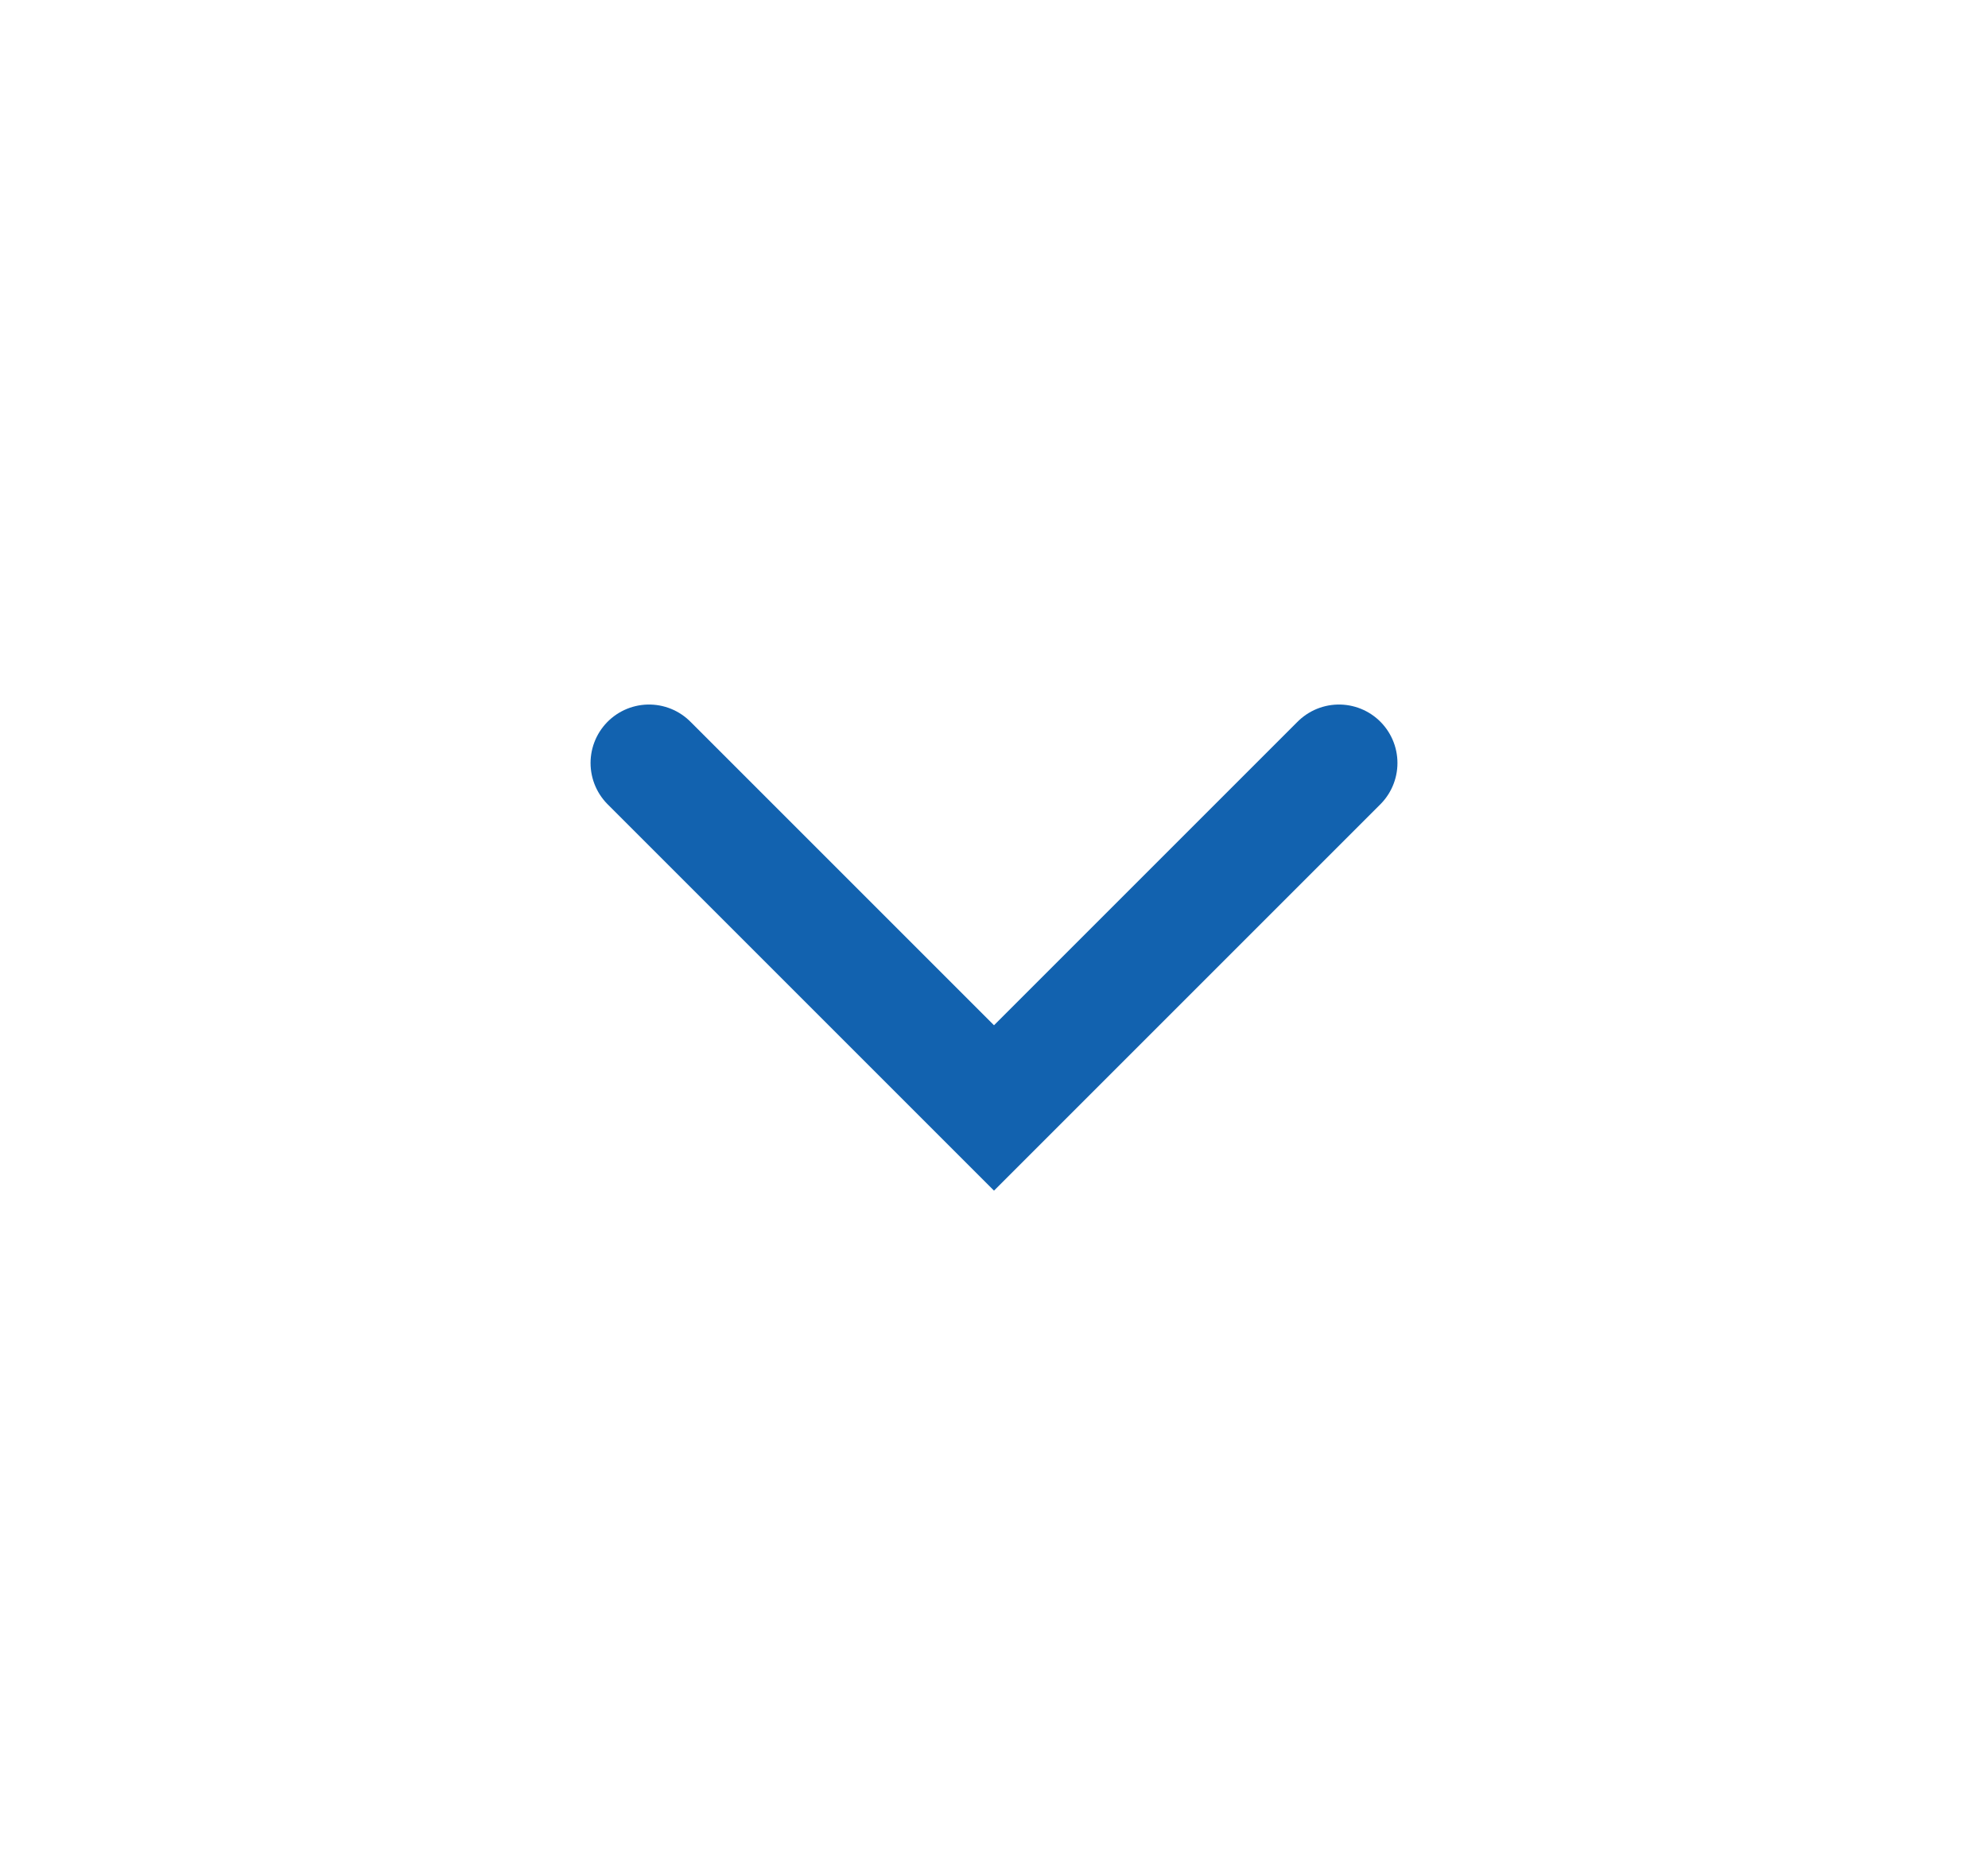
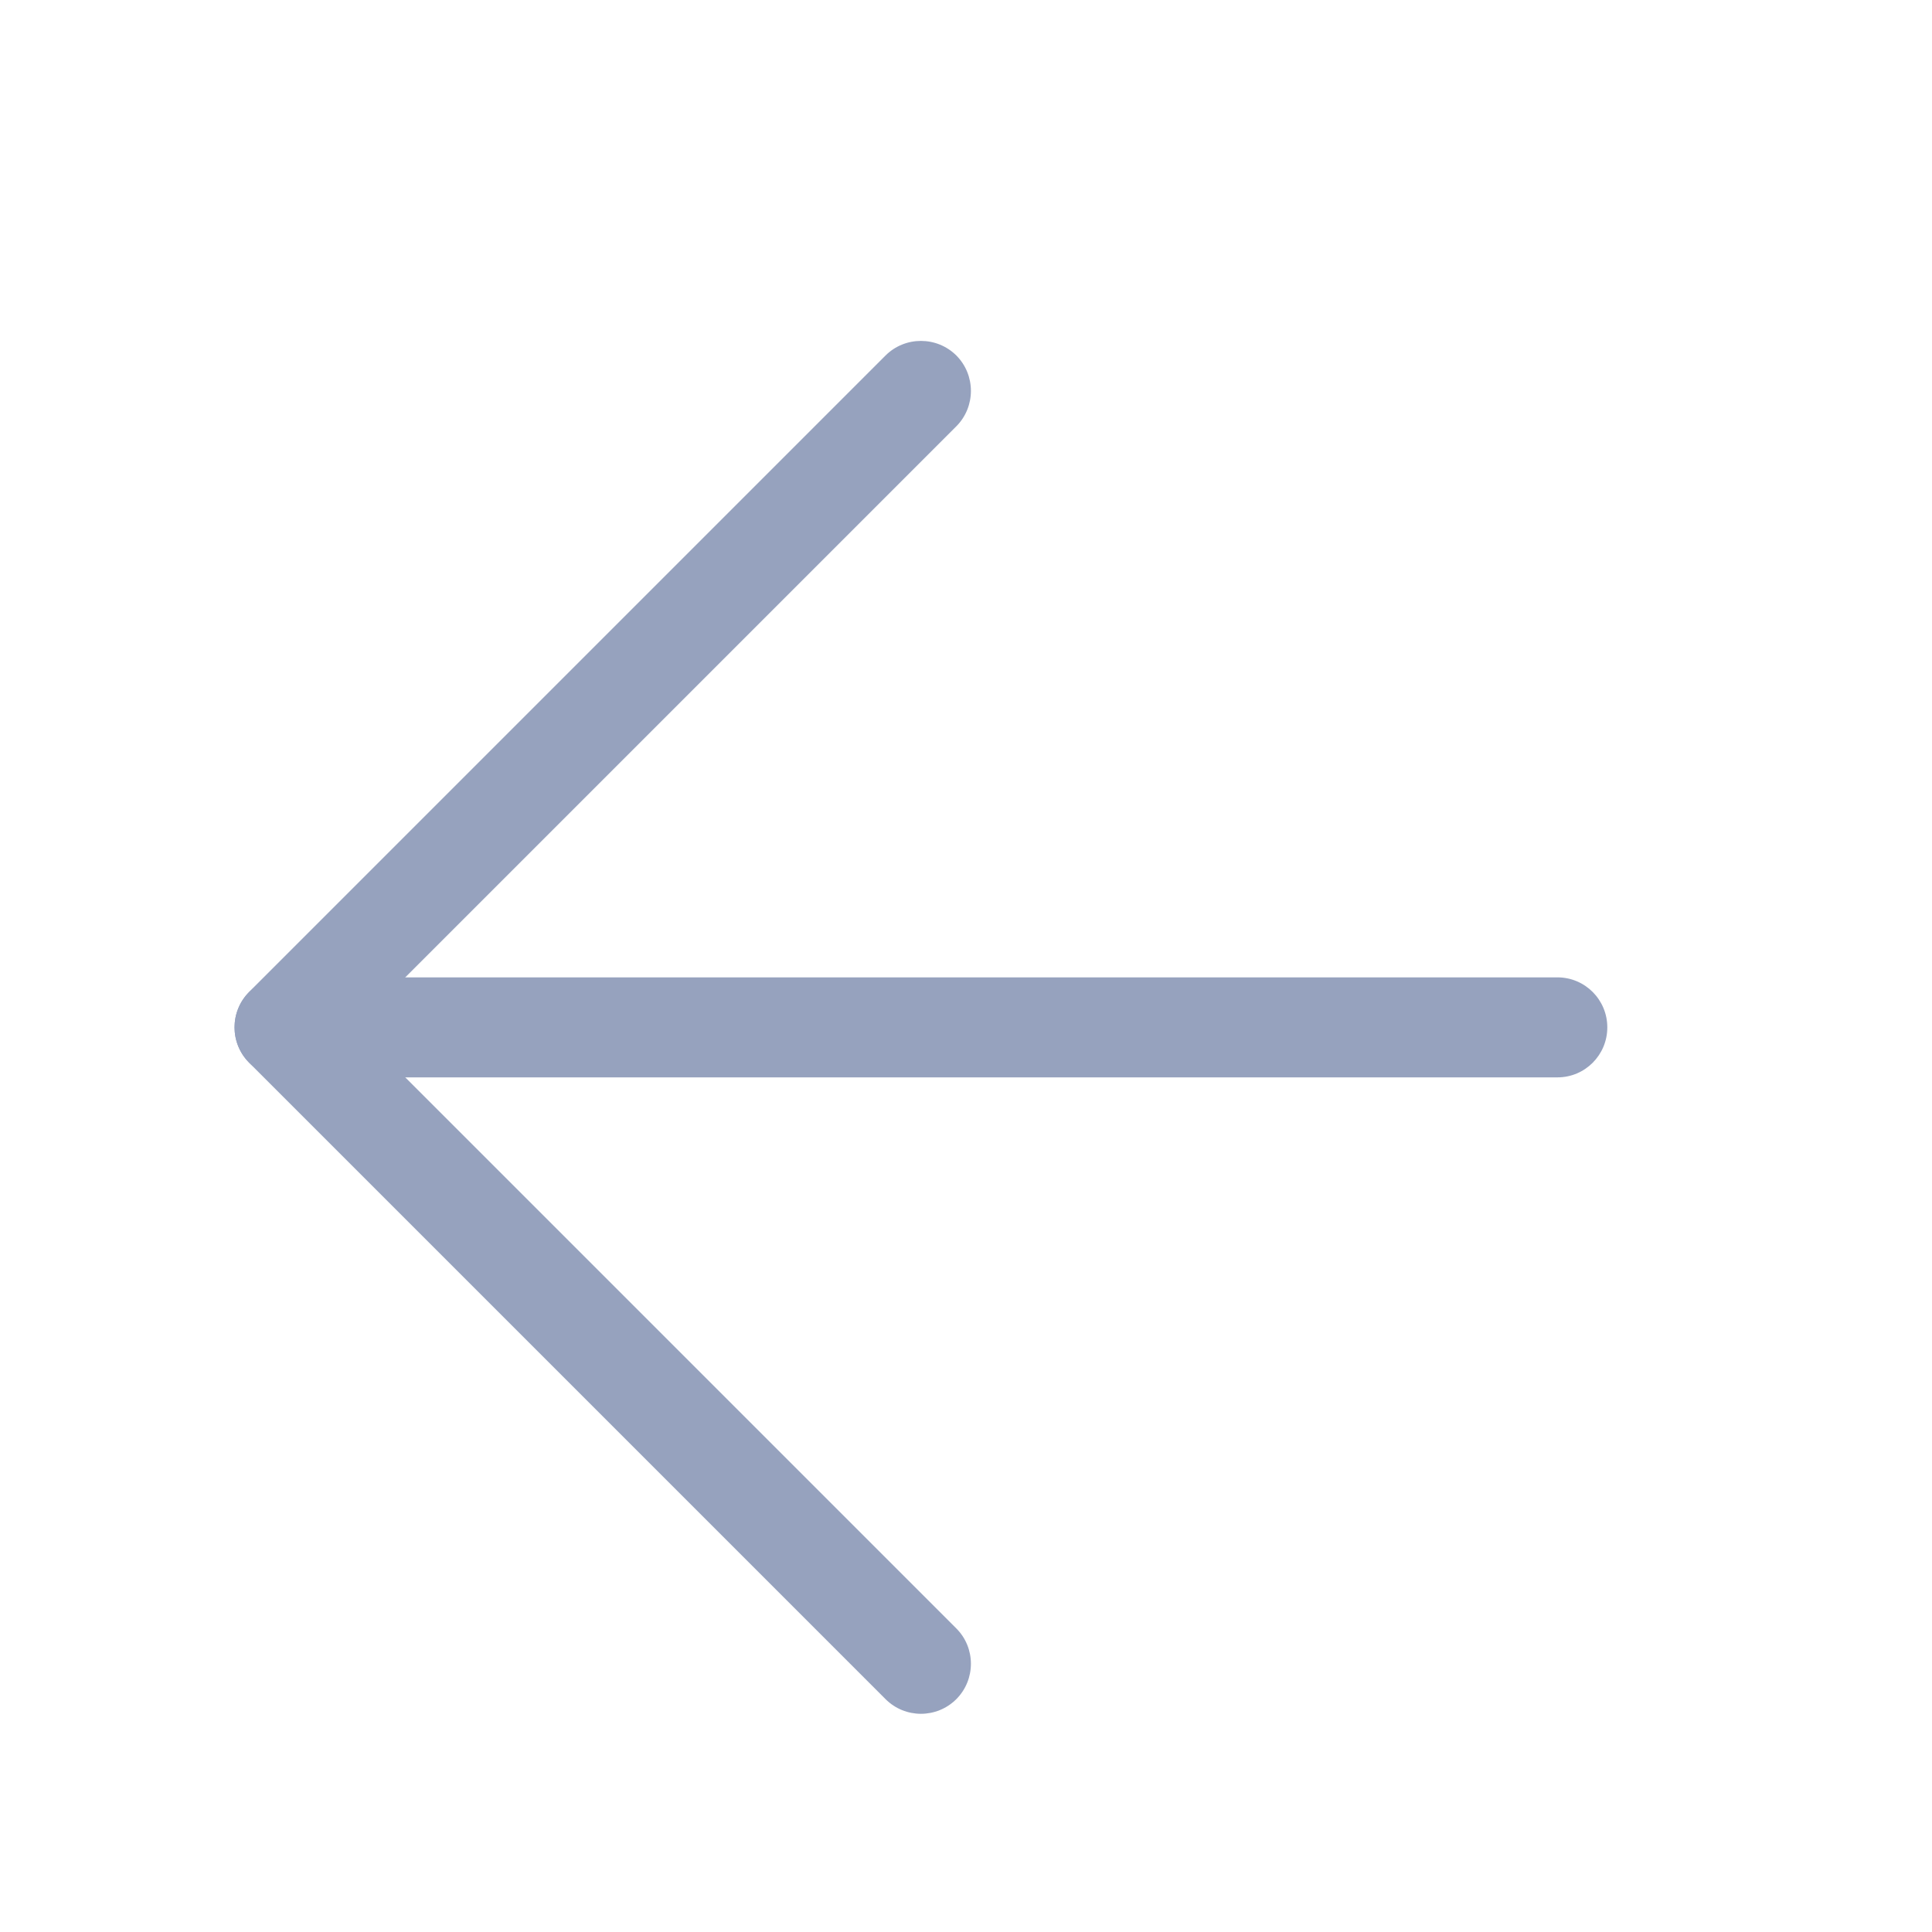
- <svg xmlns="http://www.w3.org/2000/svg" width="17" height="16" viewBox="0 0 17 16" fill="none">
-   <path d="M11.45 6.525L8.5 9.475L5.55 6.525" stroke="#1262AF" stroke-linecap="round" />
+ <svg xmlns="http://www.w3.org/2000/svg" width="17" height="17" viewBox="0 0 17 17" fill="none">
+   <path fill-rule="evenodd" clip-rule="evenodd" d="M2.064 9.04C2.064 8.797 2.261 8.6 2.504 8.6H13.704C13.947 8.6 14.143 8.797 14.143 9.04C14.143 9.283 13.947 9.48 13.704 9.48H2.504C2.261 9.48 2.064 9.283 2.064 9.04Z" fill="#96A2BE" />
+   <path fill-rule="evenodd" clip-rule="evenodd" d="M8.415 3.128C8.586 3.3 8.586 3.579 8.415 3.751L3.126 9.04L8.415 14.329C8.586 14.5 8.586 14.779 8.415 14.951C8.243 15.123 7.964 15.123 7.792 14.951L2.192 9.351C2.021 9.179 2.021 8.9 2.192 8.728L7.792 3.128C7.964 2.957 8.243 2.957 8.415 3.128Z" fill="#96A2BE" />
</svg>
